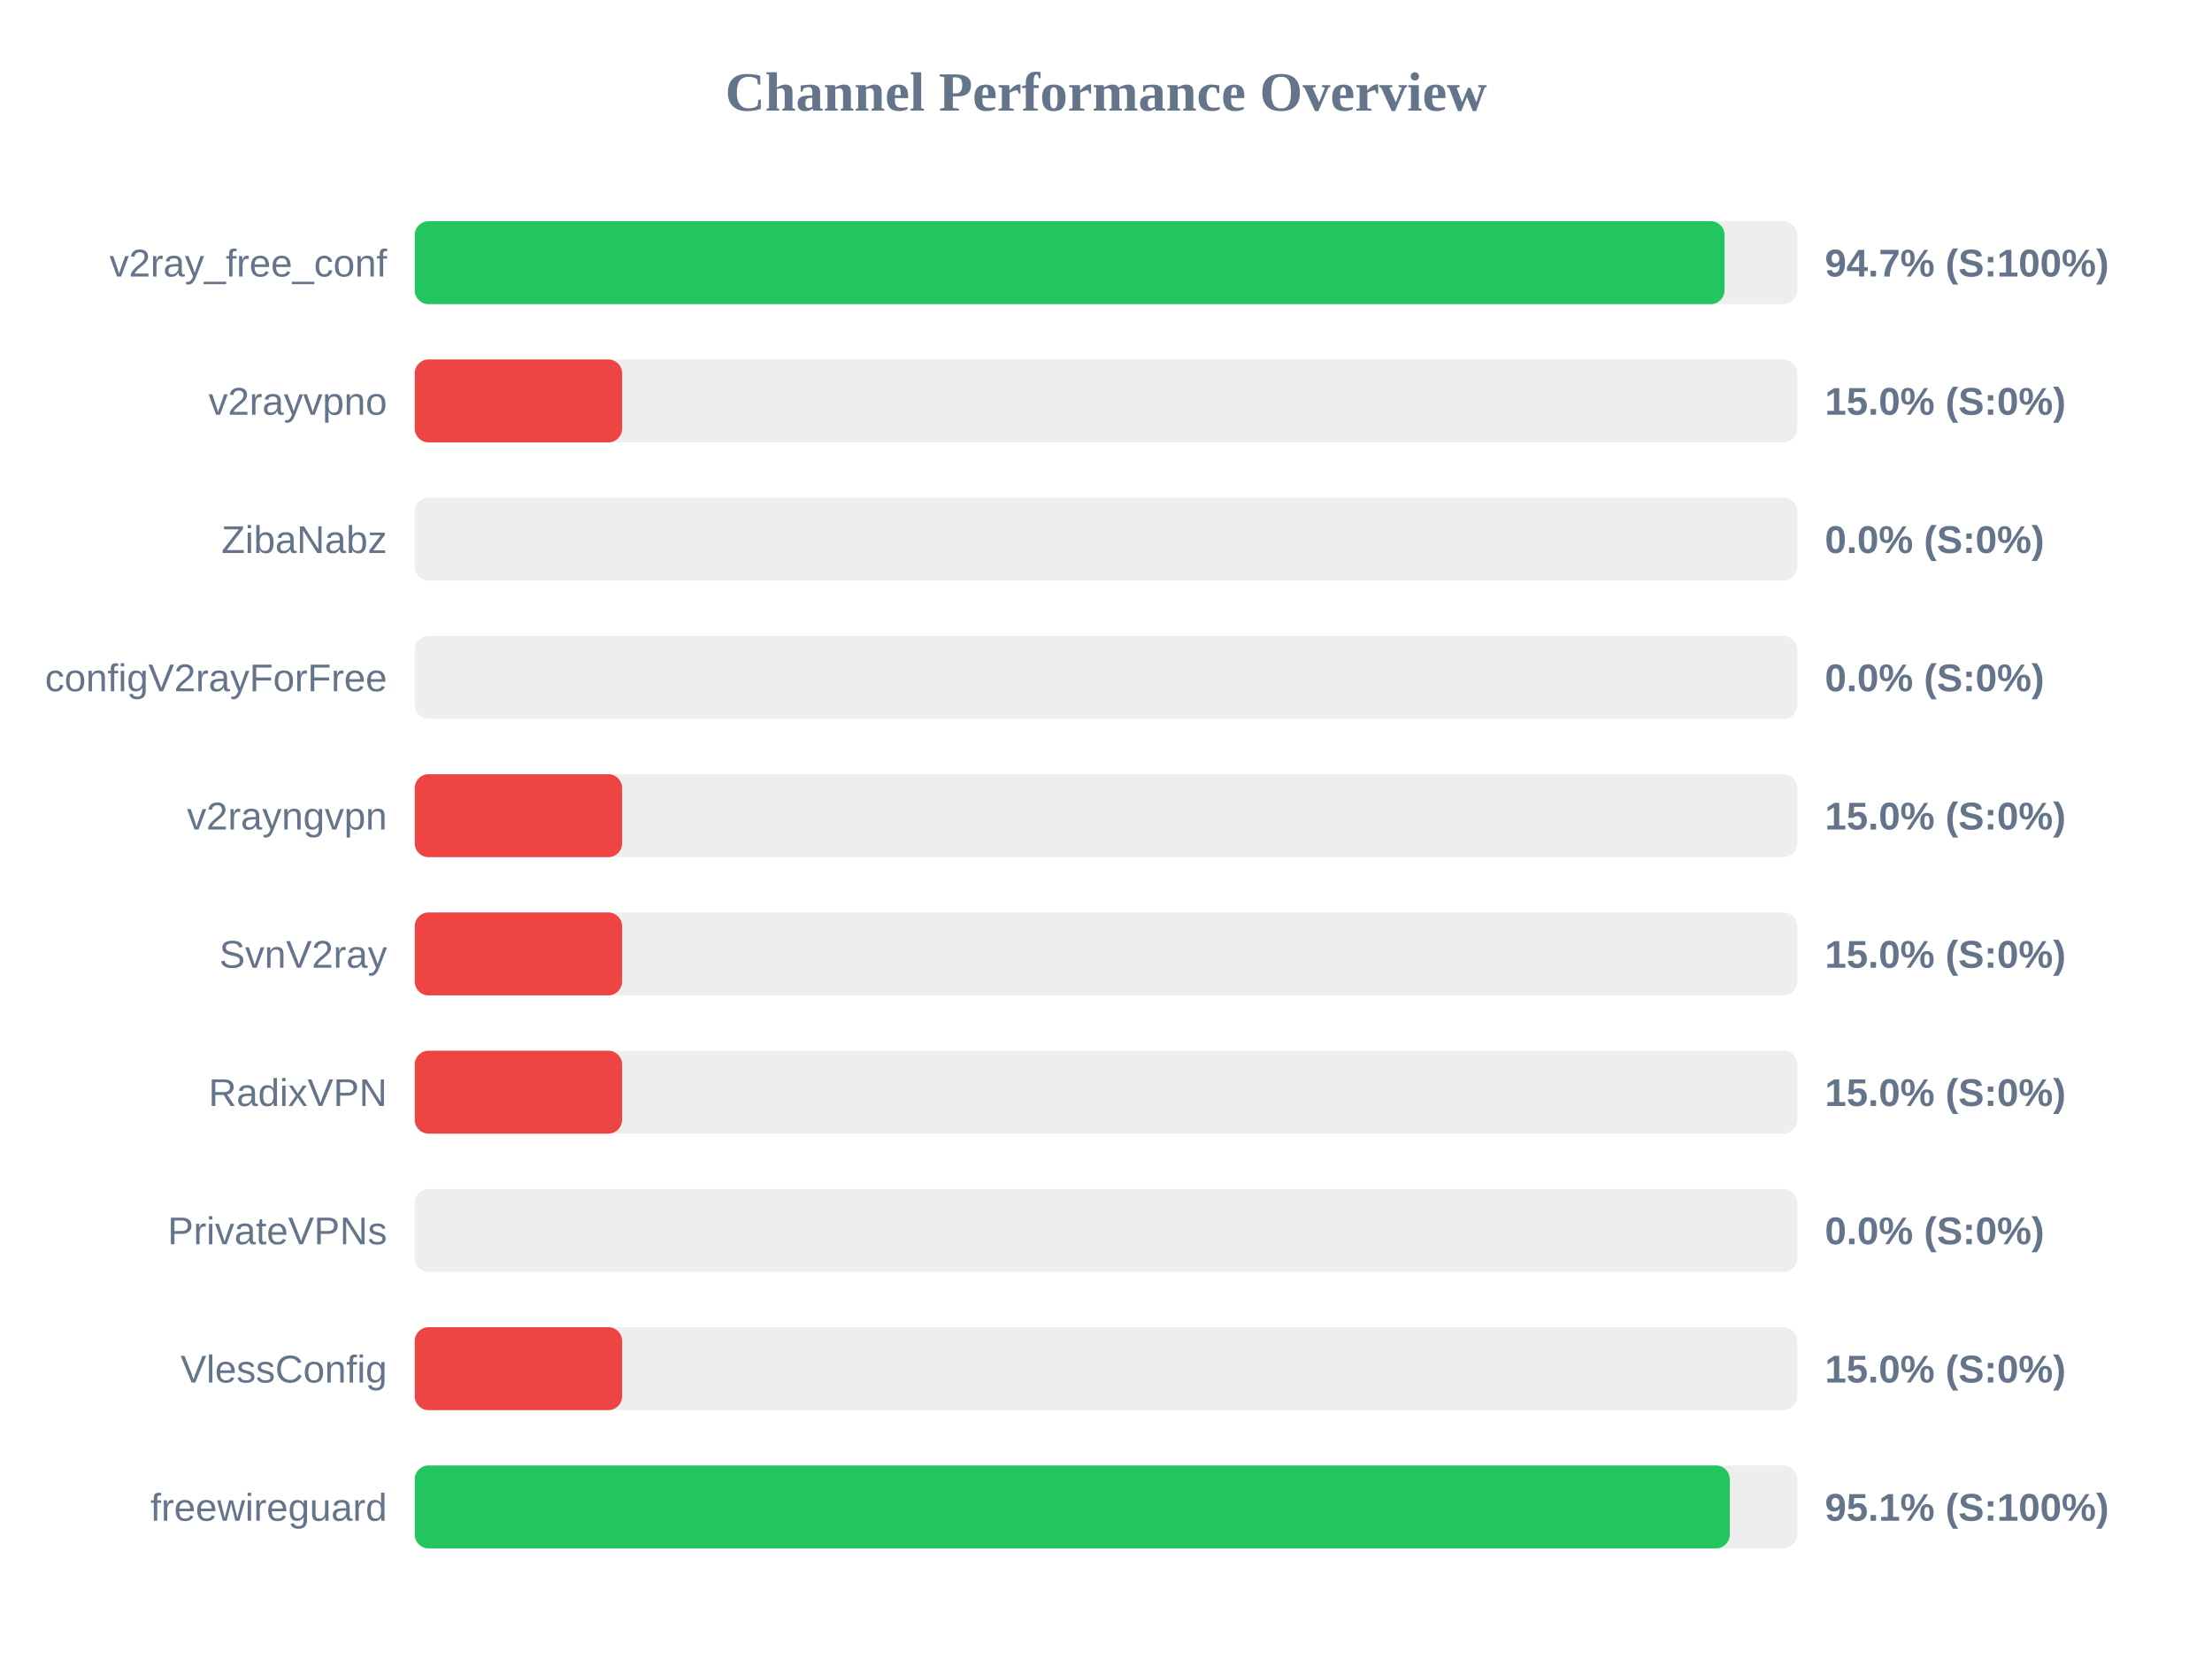
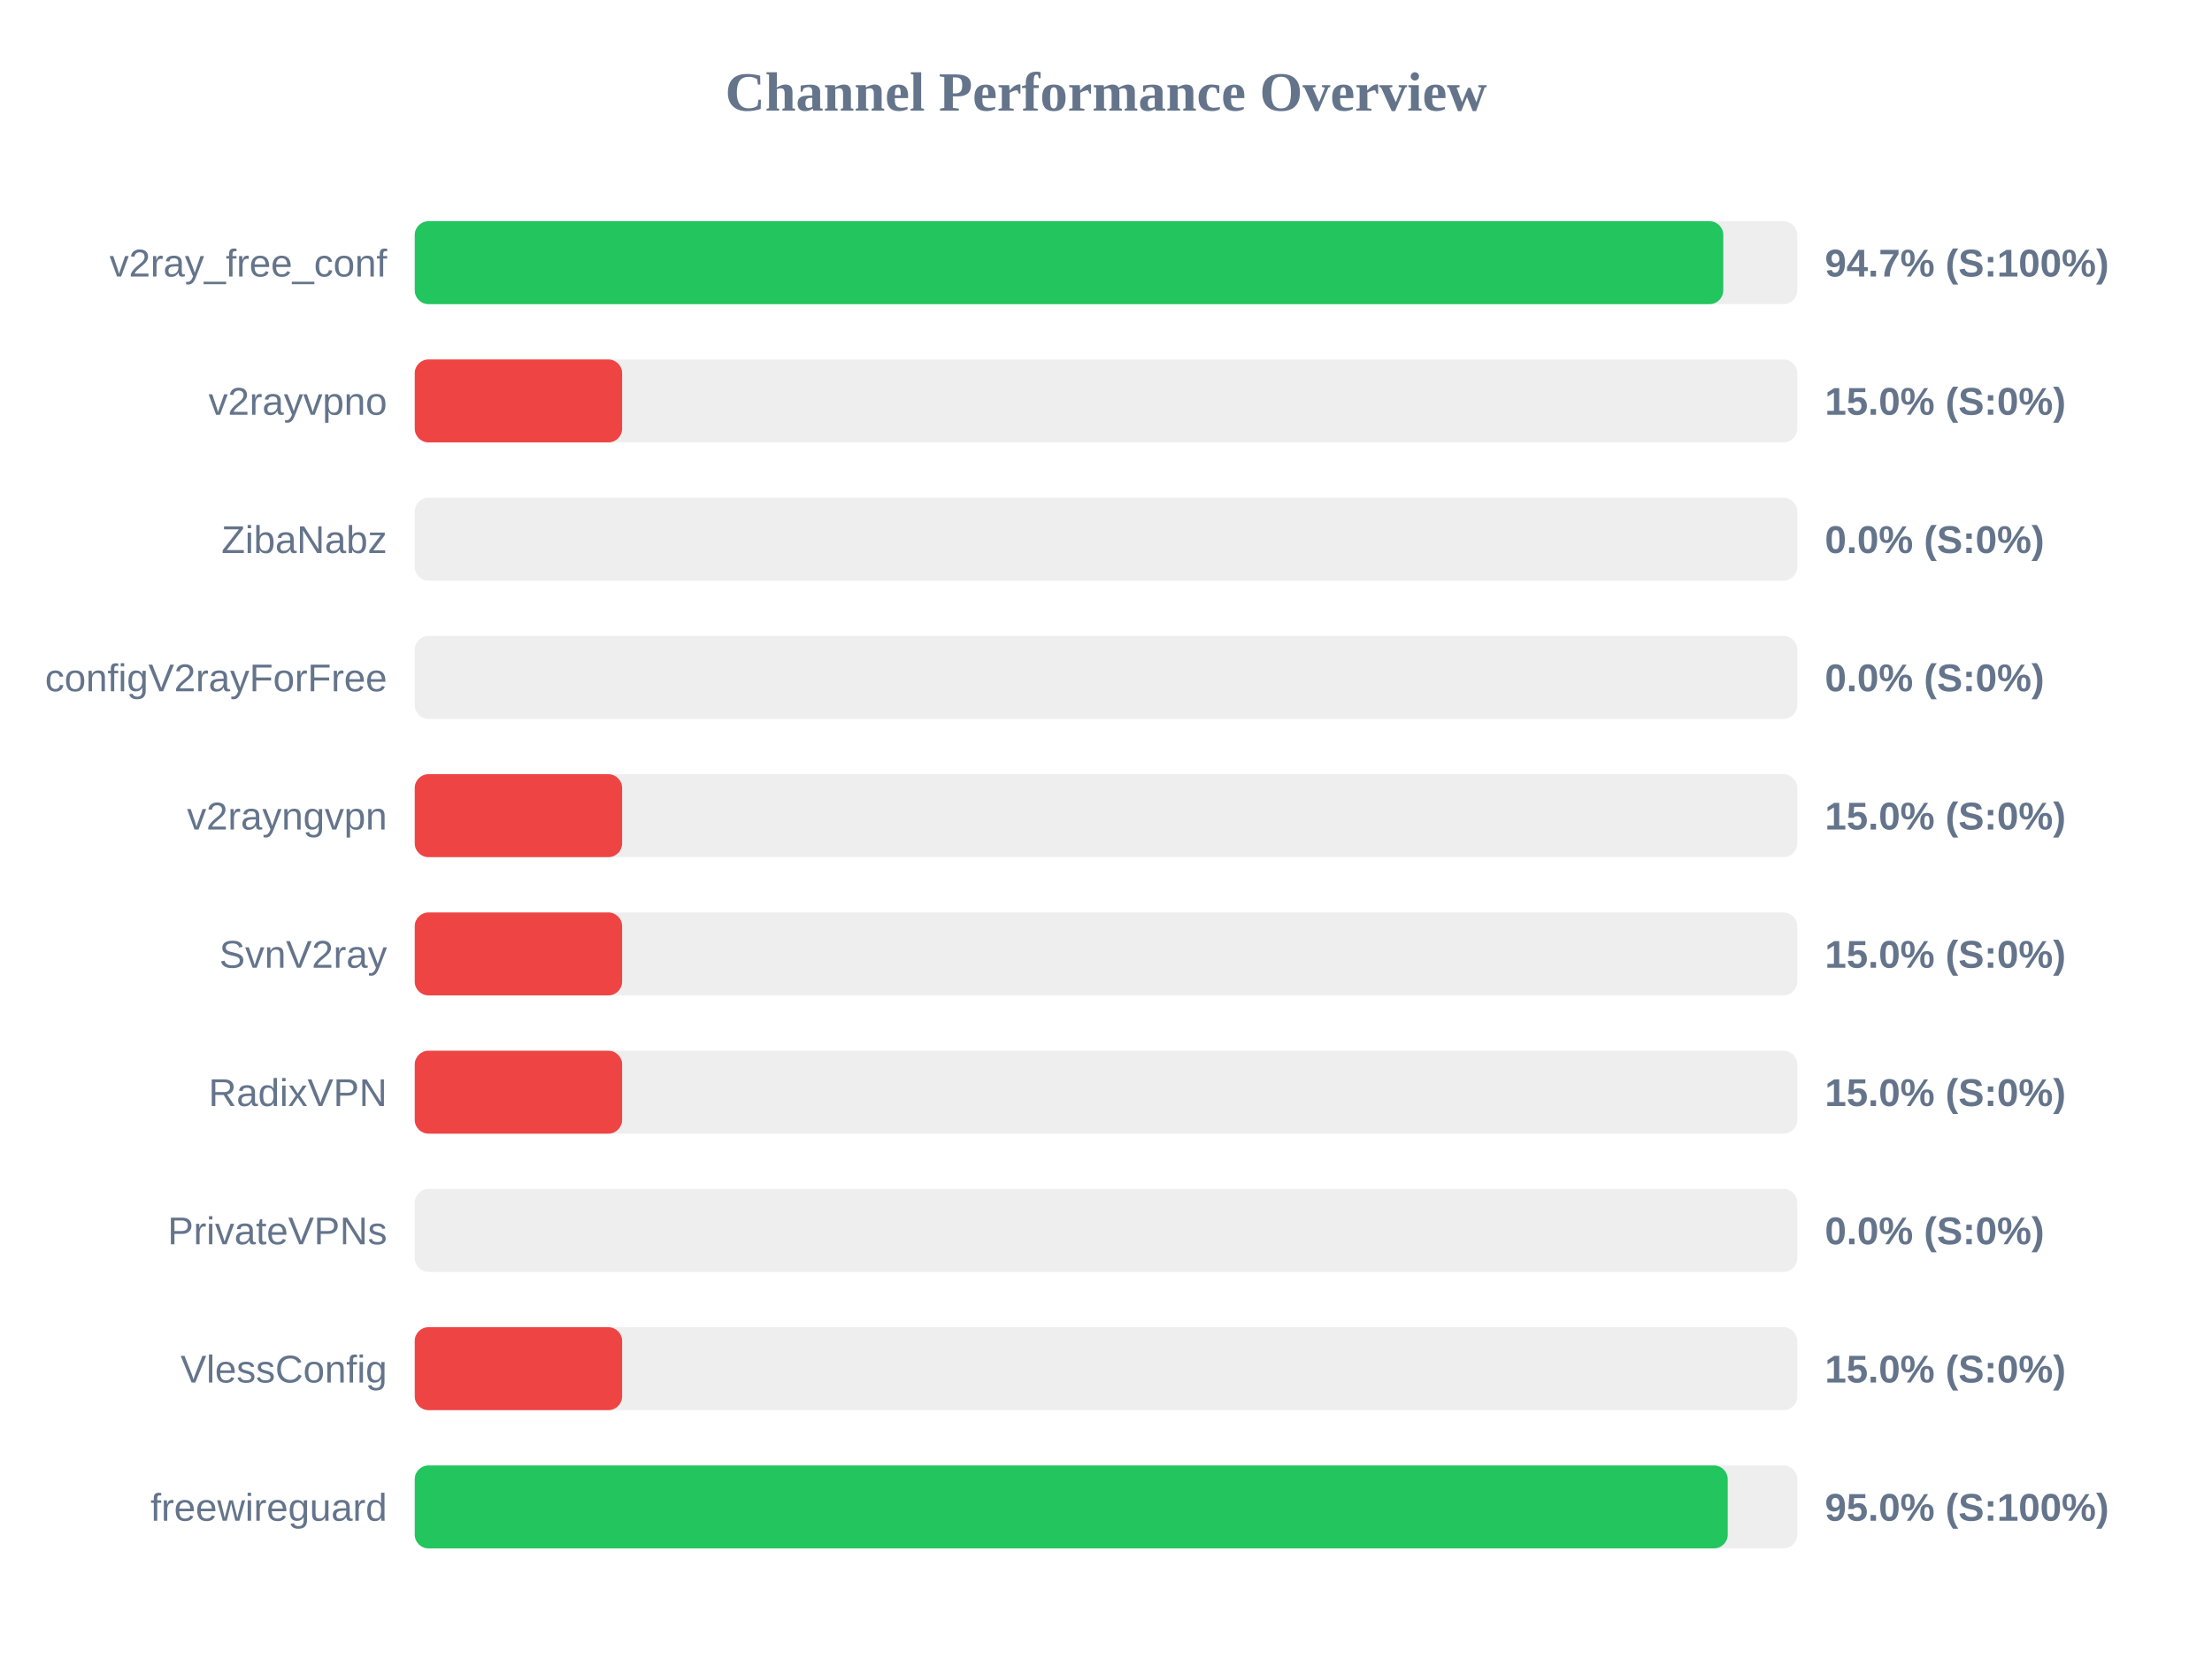
<svg xmlns="http://www.w3.org/2000/svg" width="800" height="600" version="1.1">
  <style>
        .row { font: 14px Arial; fill: #64748b; }
        .score { font: bold 14px Arial; fill: #64748b; }
    </style>
  <text x="400" y="40" text-anchor="middle" font-size="20px" font-weight="bold" fill="#64748b">Channel Performance Overview</text>
  <rect x="150" y="80" width="500" height="30" fill="#eee" rx="5" />
-   <rect x="150" y="80" width="473.7" height="30" fill="#22c55e" rx="5" />
+   <rect x="150" y="80" width="473.25" height="30" fill="#22c55e" rx="5" />
  <text x="140" y="100" text-anchor="end" class="row">v2ray_free_conf</text>
  <text x="660" y="100" text-anchor="start" class="score">94.7% (S:100%)</text>
  <rect x="150" y="130" width="500" height="30" fill="#eee" rx="5" />
  <rect x="150" y="130" width="75.0" height="30" fill="#ef4444" rx="5" />
  <text x="140" y="150" text-anchor="end" class="row">v2rayvpno</text>
  <text x="660" y="150" text-anchor="start" class="score">15.0% (S:0%)</text>
  <rect x="150" y="180" width="500" height="30" fill="#eee" rx="5" />
  <rect x="150" y="180" width="0.0" height="30" fill="#ef4444" rx="5" />
  <text x="140" y="200" text-anchor="end" class="row">ZibaNabz</text>
  <text x="660" y="200" text-anchor="start" class="score">0.0% (S:0%)</text>
  <rect x="150" y="230" width="500" height="30" fill="#eee" rx="5" />
  <rect x="150" y="230" width="0.0" height="30" fill="#ef4444" rx="5" />
  <text x="140" y="250" text-anchor="end" class="row">configV2rayForFree</text>
  <text x="660" y="250" text-anchor="start" class="score">0.0% (S:0%)</text>
  <rect x="150" y="280" width="500" height="30" fill="#eee" rx="5" />
  <rect x="150" y="280" width="75.0" height="30" fill="#ef4444" rx="5" />
  <text x="140" y="300" text-anchor="end" class="row">v2rayngvpn</text>
  <text x="660" y="300" text-anchor="start" class="score">15.0% (S:0%)</text>
  <rect x="150" y="330" width="500" height="30" fill="#eee" rx="5" />
  <rect x="150" y="330" width="75.0" height="30" fill="#ef4444" rx="5" />
  <text x="140" y="350" text-anchor="end" class="row">SvnV2ray</text>
  <text x="660" y="350" text-anchor="start" class="score">15.0% (S:0%)</text>
  <rect x="150" y="380" width="500" height="30" fill="#eee" rx="5" />
  <rect x="150" y="380" width="75.0" height="30" fill="#ef4444" rx="5" />
  <text x="140" y="400" text-anchor="end" class="row">RadixVPN</text>
  <text x="660" y="400" text-anchor="start" class="score">15.0% (S:0%)</text>
  <rect x="150" y="430" width="500" height="30" fill="#eee" rx="5" />
  <rect x="150" y="430" width="0.0" height="30" fill="#ef4444" rx="5" />
  <text x="140" y="450" text-anchor="end" class="row">PrivateVPNs</text>
  <text x="660" y="450" text-anchor="start" class="score">0.0% (S:0%)</text>
  <rect x="150" y="480" width="500" height="30" fill="#eee" rx="5" />
  <rect x="150" y="480" width="75.0" height="30" fill="#ef4444" rx="5" />
  <text x="140" y="500" text-anchor="end" class="row">VlessConfig</text>
  <text x="660" y="500" text-anchor="start" class="score">15.0% (S:0%)</text>
  <rect x="150" y="530" width="500" height="30" fill="#eee" rx="5" />
-   <rect x="150" y="530" width="475.6" height="30" fill="#22c55e" rx="5" />
+   <rect x="150" y="530" width="474.85" height="30" fill="#22c55e" rx="5" />
  <text x="140" y="550" text-anchor="end" class="row">freewireguard</text>
-   <text x="660" y="550" text-anchor="start" class="score">95.1% (S:100%)</text>
+   <text x="660" y="550" text-anchor="start" class="score">95.0% (S:100%)</text>
</svg>
